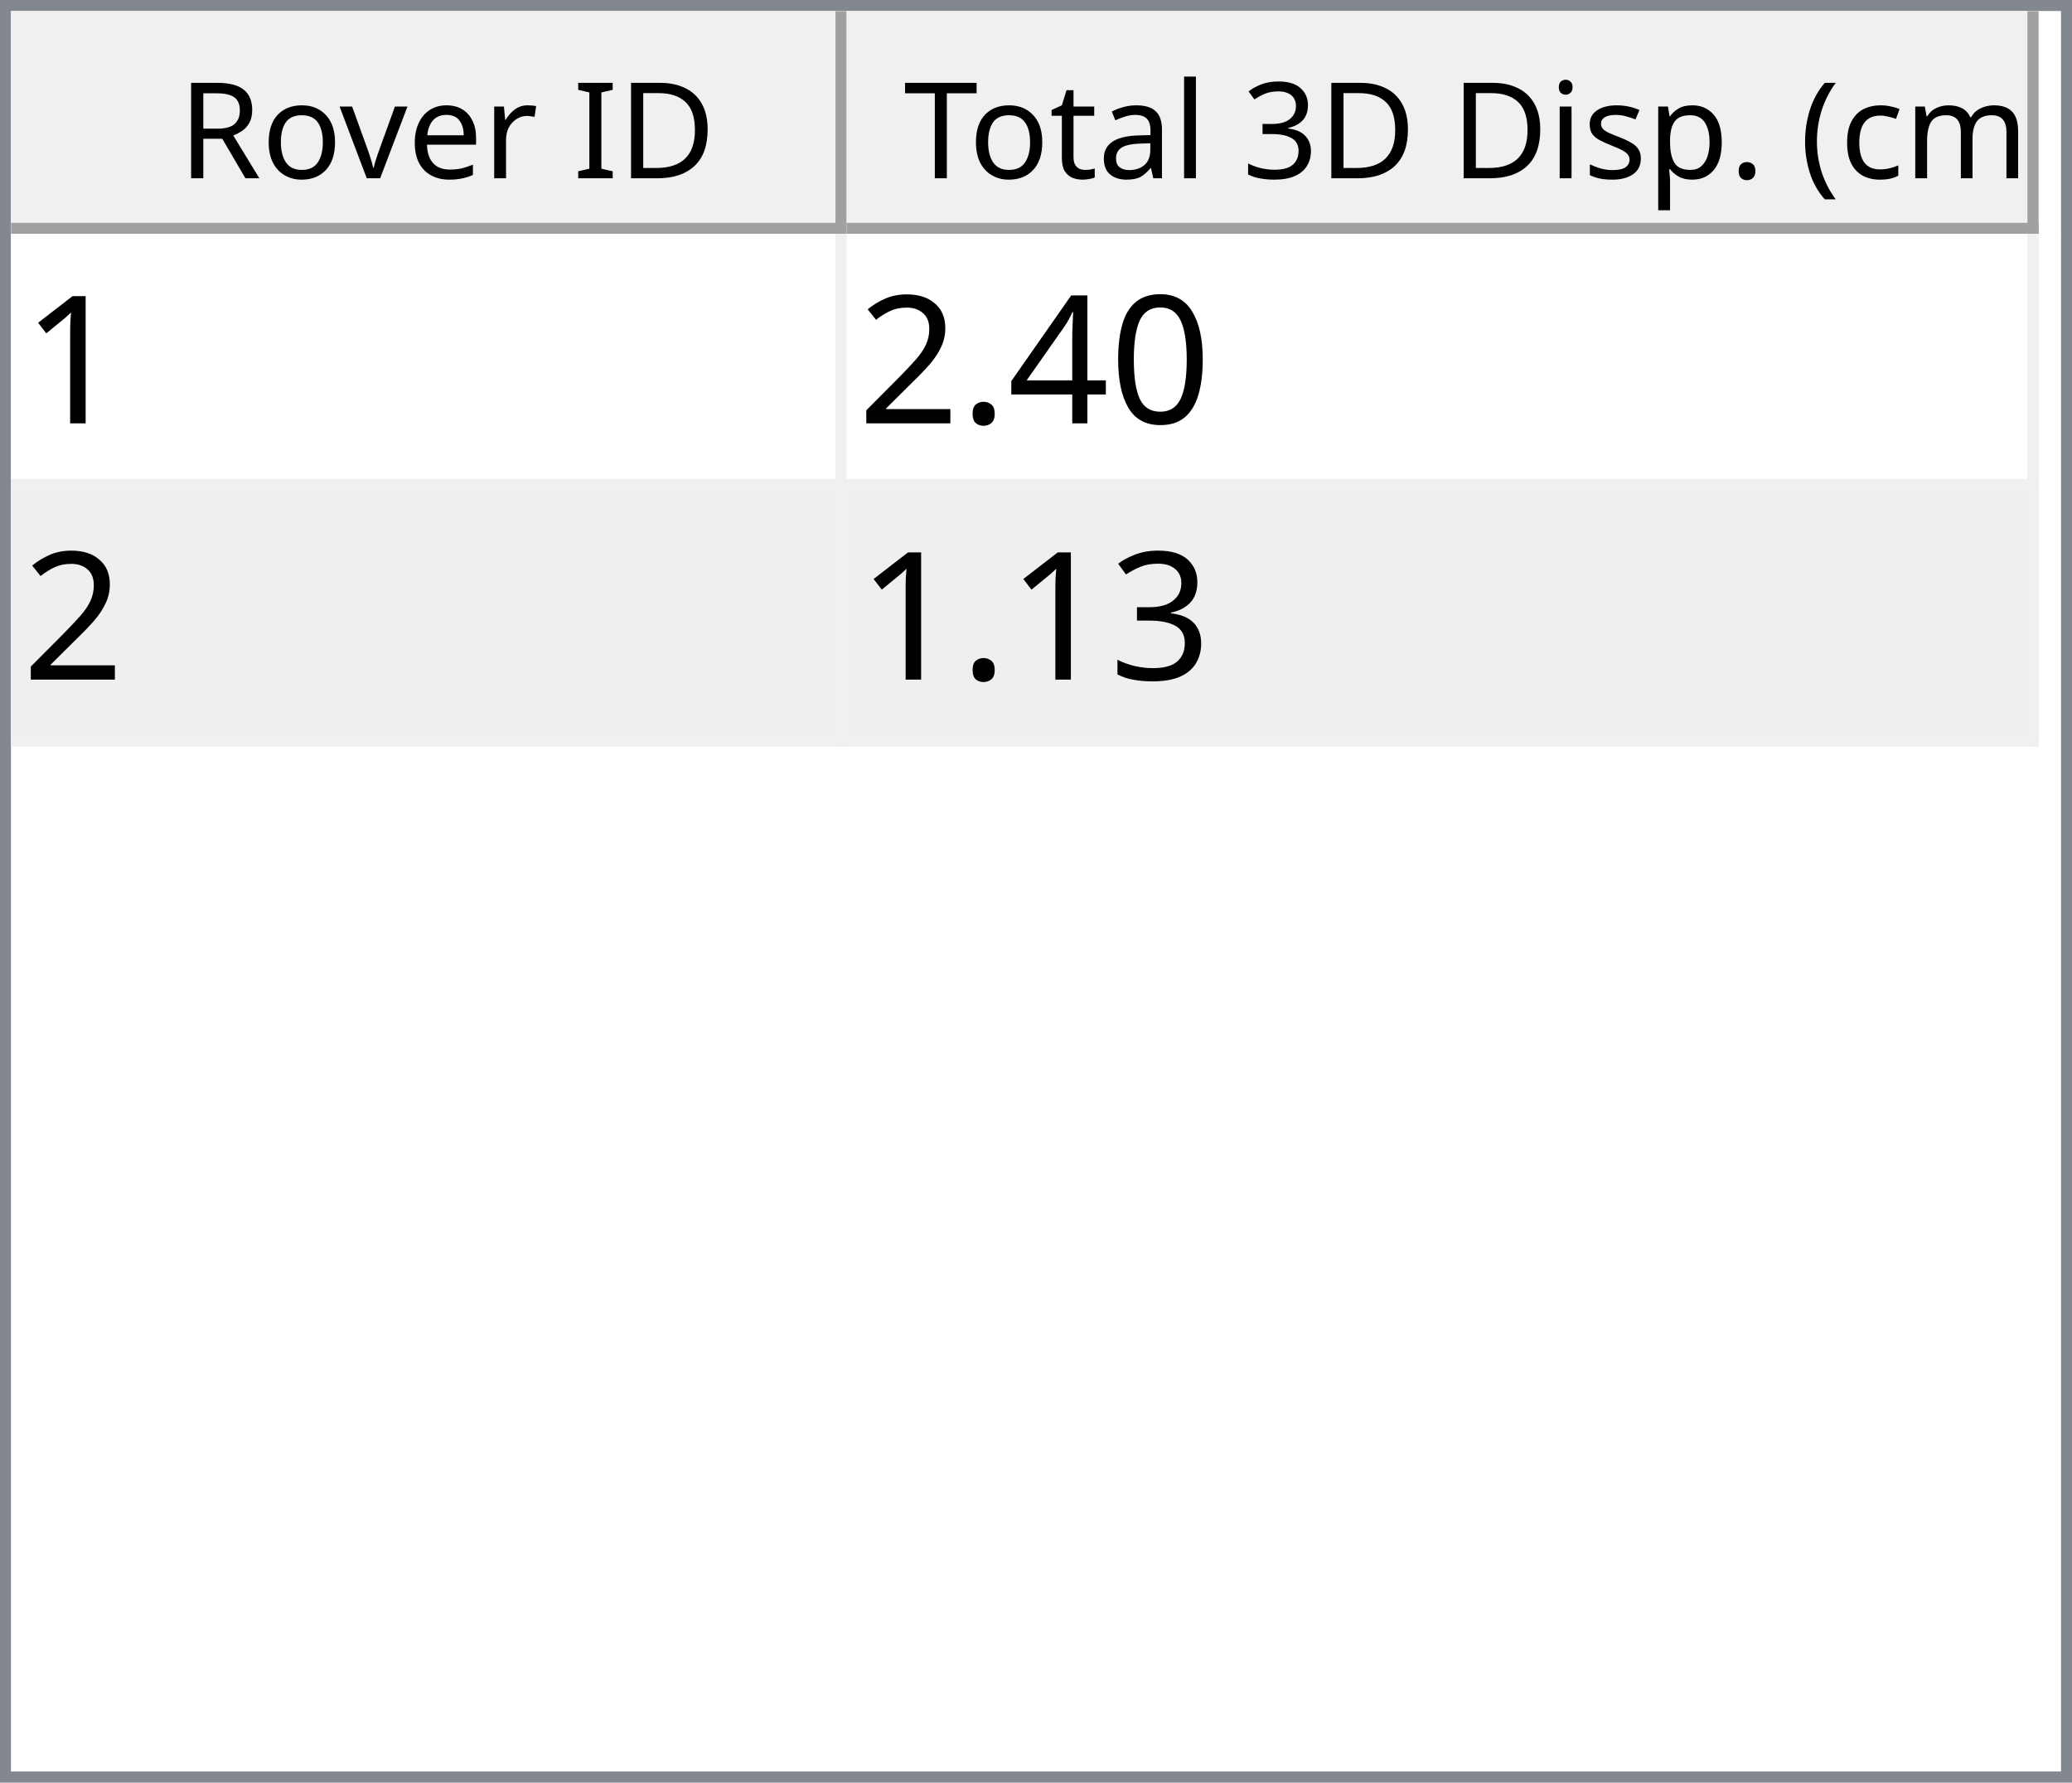
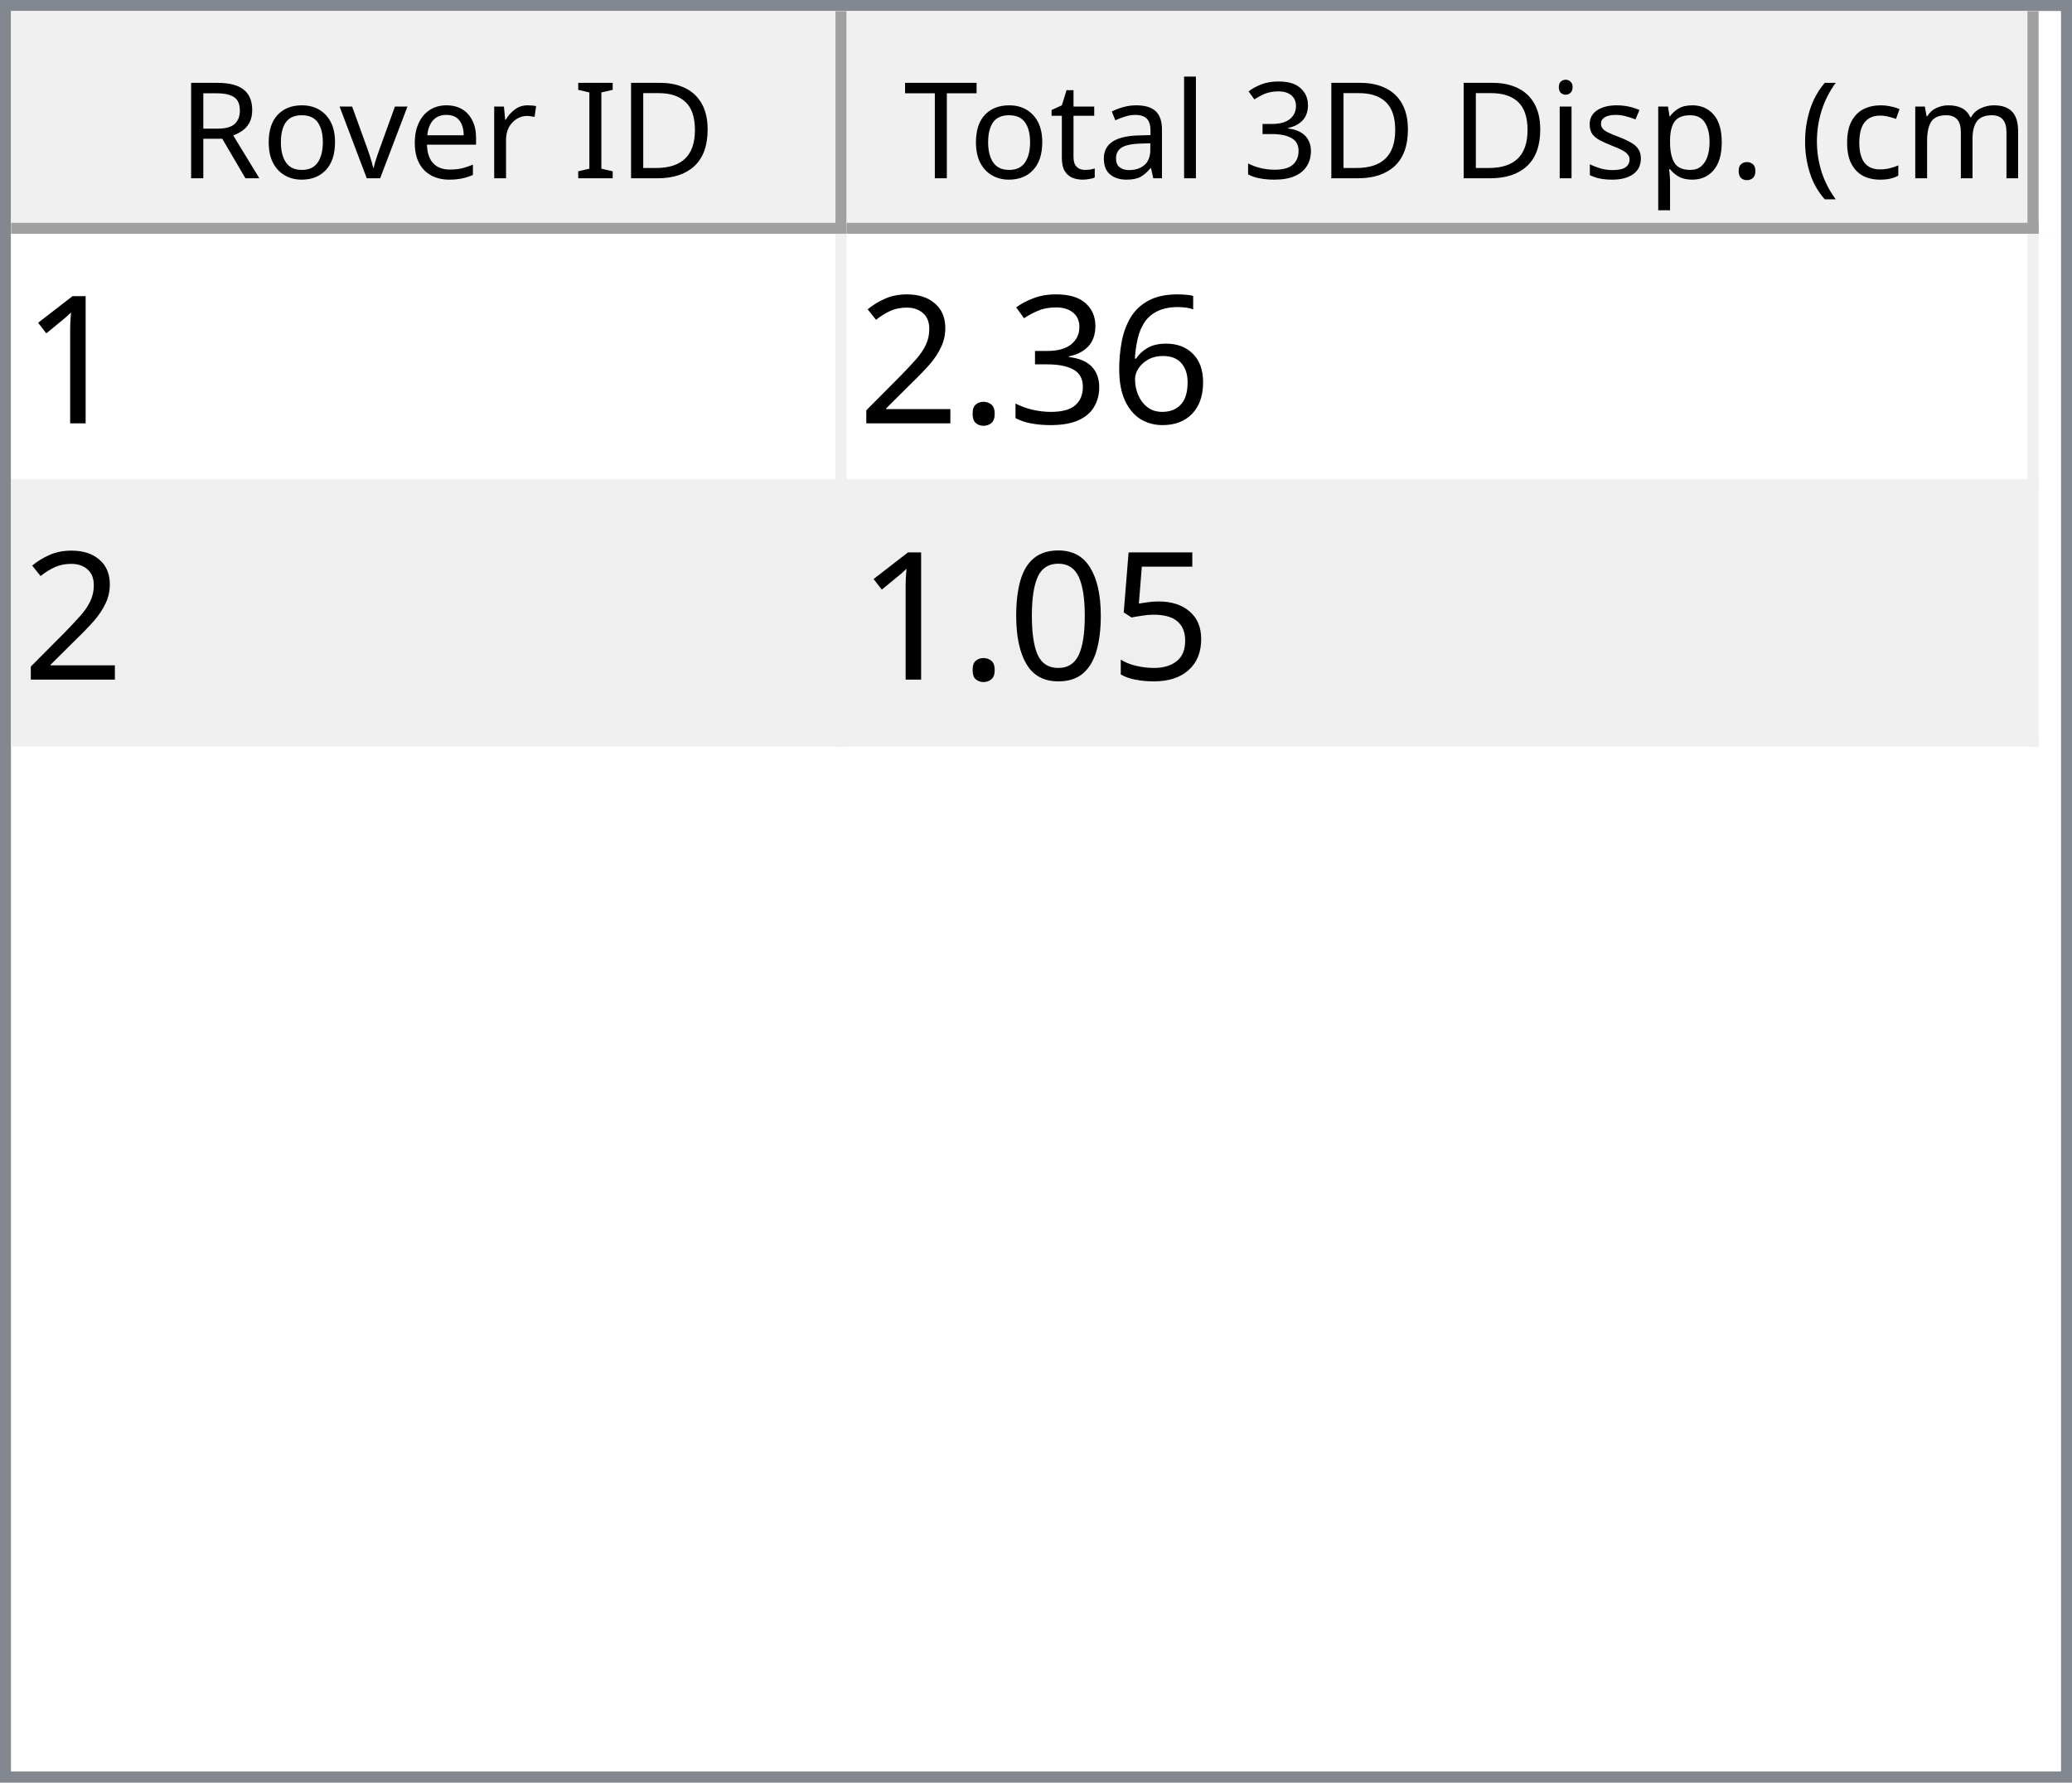
<svg xmlns="http://www.w3.org/2000/svg" style="fill-opacity:1; color-rendering:auto; color-interpolation:auto; text-rendering:auto; stroke:black; stroke-linecap:square; stroke-miterlimit:10; shape-rendering:auto; stroke-opacity:1; fill:black; stroke-dasharray:none; font-weight:normal; stroke-width:1; font-family:'Dialog'; font-style:normal; stroke-linejoin:miter; font-size:12px; stroke-dashoffset:0; image-rendering:auto;" width="186" height="160">
  <defs id="genericDefs" />
  <g>
    <defs id="defs1">
      <clipPath clipPathUnits="userSpaceOnUse" id="clipPath1">
        <path d="M0 0 L186 0 L186 160 L0 160 L0 0 Z" />
      </clipPath>
      <clipPath clipPathUnits="userSpaceOnUse" id="clipPath2">
        <path d="M0 0 L0 160 L186 160 L186 0 Z" />
      </clipPath>
      <clipPath clipPathUnits="userSpaceOnUse" id="clipPath3">
        <path d="M0 0 L0 20 L184 20 L184 0 Z" />
      </clipPath>
      <clipPath clipPathUnits="userSpaceOnUse" id="clipPath4">
        <path d="M0 0 L0 20 L75 20 L75 0 Z" />
      </clipPath>
      <clipPath clipPathUnits="userSpaceOnUse" id="clipPath5">
        <path d="M1 1 L1 19 L74 19 L74 1 Z" />
      </clipPath>
      <clipPath clipPathUnits="userSpaceOnUse" id="clipPath6">
        <path d="M0 0 L0 18 L73 18 L73 0 Z" />
      </clipPath>
      <clipPath clipPathUnits="userSpaceOnUse" id="clipPath7">
        <path d="M-0.5 -0.5 L-0.5 19.5 L74.5 19.5 L74.5 -0.5 Z" />
      </clipPath>
      <clipPath clipPathUnits="userSpaceOnUse" id="clipPath8">
        <path d="M0 0 L0 20 L107 20 L107 0 Z" />
      </clipPath>
      <clipPath clipPathUnits="userSpaceOnUse" id="clipPath9">
        <path d="M1 1 L1 19 L106 19 L106 1 Z" />
      </clipPath>
      <clipPath clipPathUnits="userSpaceOnUse" id="clipPath10">
        <path d="M0 0 L0 18 L105 18 L105 0 Z" />
      </clipPath>
      <clipPath clipPathUnits="userSpaceOnUse" id="clipPath11">
        <path d="M-0.5 -0.5 L-0.5 19.5 L106.5 19.5 L106.5 -0.5 Z" />
      </clipPath>
      <clipPath clipPathUnits="userSpaceOnUse" id="clipPath12">
        <path d="M0 0 L0 138 L184 138 L184 0 Z" />
      </clipPath>
      <clipPath clipPathUnits="userSpaceOnUse" id="clipPath13">
        <path d="M0 0 L0 46 L182 46 L182 0 Z" />
      </clipPath>
      <clipPath clipPathUnits="userSpaceOnUse" id="clipPath14">
        <path d="M-0.5 -0.5 L-0.5 45.5 L181.5 45.5 L181.5 -0.5 Z" />
      </clipPath>
      <clipPath clipPathUnits="userSpaceOnUse" id="clipPath15">
        <path d="M0 0 L0 22 L74 22 L74 0 Z" />
      </clipPath>
      <clipPath clipPathUnits="userSpaceOnUse" id="clipPath16">
        <path d="M0 0 L0 22 L106 22 L106 0 Z" />
      </clipPath>
      <font horiz-adv-x="64.551" id="font1">
        <font-face ascent="107.91" descent="25.098" units-per-em="100" style="font-style:normal; font-family:Segoe UI; font-weight:normal;" />
        <missing-glyph horiz-adv-x="64.551" d="M8.109 0 L8.109 68.266 L56.453 68.266 L56.453 0 L8.109 0 ZM15.328 7.234 L49.219 7.234 L49.219 61.031 L15.328 61.031 L15.328 7.234 Z" />
        <glyph unicode="D" horiz-adv-x="70.117" d="M9.188 0 L9.188 70.016 L28.516 70.016 Q65.531 70.016 65.531 35.891 Q65.531 19.672 55.25 9.836 Q44.969 0 27.734 0 L9.188 0 ZM17.391 62.594 L17.391 7.422 L27.828 7.422 Q41.609 7.422 49.273 14.797 Q56.938 22.172 56.938 35.688 Q56.938 62.594 28.328 62.594 L17.391 62.594 Z" />
        <glyph unicode="I" horiz-adv-x="26.611" d="M17.391 0 L9.188 0 L9.188 70.016 L17.391 70.016 L17.391 0 Z" />
        <glyph unicode=" " horiz-adv-x="27.393" d="" />
        <glyph unicode="r" horiz-adv-x="34.766" d="M34.188 41.891 Q32.078 43.5 28.125 43.5 Q23 43.5 19.555 38.672 Q16.109 33.844 16.109 25.484 L16.109 0 L8.109 0 L8.109 50 L16.109 50 L16.109 39.703 L16.312 39.703 Q18.016 44.969 21.531 47.922 Q25.047 50.875 29.391 50.875 Q32.516 50.875 34.188 50.203 L34.188 41.891 Z" />
        <glyph unicode="e" horiz-adv-x="52.295" d="M48.297 23 L12.984 23 Q13.188 14.656 17.484 10.109 Q21.781 5.562 29.297 5.562 Q37.75 5.562 44.828 11.141 L44.828 3.609 Q38.234 -1.172 27.391 -1.172 Q16.797 -1.172 10.742 5.641 Q4.688 12.453 4.688 24.812 Q4.688 36.469 11.305 43.82 Q17.922 51.172 27.734 51.172 Q37.547 51.172 42.922 44.828 Q48.297 38.484 48.297 27.203 L48.297 23 ZM40.094 29.781 Q40.047 36.719 36.75 40.578 Q33.453 44.438 27.594 44.438 Q21.922 44.438 17.969 40.383 Q14.016 36.328 13.094 29.781 L40.094 29.781 Z" />
        <glyph unicode="v" horiz-adv-x="47.9" d="M47.406 50 L27.484 0 L19.625 0 L0.688 50 L9.469 50 L22.172 13.672 Q23.578 9.672 23.922 6.688 L24.125 6.688 Q24.609 10.453 25.688 13.484 L38.969 50 L47.406 50 Z" />
        <glyph unicode="o" horiz-adv-x="58.594" d="M29 -1.172 Q17.922 -1.172 11.305 5.836 Q4.688 12.844 4.688 24.422 Q4.688 37.016 11.57 44.094 Q18.453 51.172 30.172 51.172 Q41.359 51.172 47.633 44.289 Q53.906 37.406 53.906 25.203 Q53.906 13.234 47.141 6.031 Q40.375 -1.172 29 -1.172 ZM29.594 44.438 Q21.875 44.438 17.383 39.188 Q12.891 33.938 12.891 24.703 Q12.891 15.828 17.43 10.695 Q21.969 5.562 29.594 5.562 Q37.359 5.562 41.531 10.594 Q45.703 15.625 45.703 24.906 Q45.703 34.281 41.531 39.359 Q37.359 44.438 29.594 44.438 Z" />
        <glyph unicode="R" horiz-adv-x="59.814" d="M59.375 0 L49.609 0 L37.891 19.625 Q36.281 22.359 34.766 24.289 Q33.25 26.219 31.664 27.438 Q30.078 28.656 28.25 29.219 Q26.422 29.781 24.125 29.781 L17.391 29.781 L17.391 0 L9.188 0 L9.188 70.016 L30.078 70.016 Q34.672 70.016 38.555 68.867 Q42.438 67.719 45.289 65.375 Q48.141 63.031 49.758 59.547 Q51.375 56.062 51.375 51.375 Q51.375 47.703 50.273 44.656 Q49.172 41.609 47.148 39.211 Q45.125 36.812 42.266 35.133 Q39.406 33.453 35.844 32.516 L35.844 32.328 Q37.594 31.547 38.891 30.547 Q40.188 29.547 41.359 28.18 Q42.531 26.812 43.68 25.078 Q44.828 23.344 46.234 21.047 L59.375 0 ZM17.391 62.594 L17.391 37.203 L28.516 37.203 Q31.594 37.203 34.203 38.133 Q36.812 39.062 38.719 40.797 Q40.625 42.531 41.703 45.047 Q42.781 47.562 42.781 50.688 Q42.781 56.297 39.141 59.445 Q35.5 62.594 28.609 62.594 L17.391 62.594 Z" />
        <glyph unicode=")" horiz-adv-x="30.176" d="M8.297 -15.922 L1.172 -15.922 Q16.406 2.344 16.406 26.812 Q16.406 51.469 1.078 70.016 L8.297 70.016 Q23.531 52.156 23.531 26.703 Q23.531 1.375 8.297 -15.922 Z" />
        <glyph unicode="m" horiz-adv-x="86.133" d="M79.109 0 L71.094 0 L71.094 28.719 Q71.094 37.016 68.531 40.727 Q65.969 44.438 59.906 44.438 Q54.781 44.438 51.195 39.75 Q47.609 35.062 47.609 28.516 L47.609 0 L39.594 0 L39.594 29.688 Q39.594 44.438 28.219 44.438 Q22.953 44.438 19.531 40.016 Q16.109 35.594 16.109 28.516 L16.109 0 L8.109 0 L8.109 50 L16.109 50 L16.109 42.094 L16.312 42.094 Q21.625 51.172 31.844 51.172 Q36.969 51.172 40.773 48.312 Q44.578 45.453 46 40.828 Q51.562 51.172 62.594 51.172 Q79.109 51.172 79.109 30.812 L79.109 0 Z" />
        <glyph unicode="c" horiz-adv-x="46.191" d="M42.188 2.297 Q36.422 -1.172 28.516 -1.172 Q17.828 -1.172 11.258 5.789 Q4.688 12.75 4.688 23.828 Q4.688 36.188 11.766 43.68 Q18.844 51.172 30.672 51.172 Q37.25 51.172 42.281 48.734 L42.281 40.531 Q36.719 44.438 30.375 44.438 Q22.703 44.438 17.797 38.945 Q12.891 33.453 12.891 24.516 Q12.891 15.719 17.508 10.641 Q22.125 5.562 29.891 5.562 Q36.422 5.562 42.188 9.906 L42.188 2.297 Z" />
        <glyph unicode="(" horiz-adv-x="30.176" d="M29.109 -15.922 L21.969 -15.922 Q6.844 1.375 6.844 26.703 Q6.844 52.156 21.969 70.016 L29.203 70.016 Q13.875 51.469 13.875 26.812 Q13.875 2.344 29.109 -15.922 Z" />
        <glyph unicode="." horiz-adv-x="21.68" d="M10.891 -1.078 Q8.641 -1.078 7.055 0.539 Q5.469 2.156 5.469 4.391 Q5.469 6.641 7.055 8.273 Q8.641 9.906 10.891 9.906 Q13.188 9.906 14.797 8.273 Q16.406 6.641 16.406 4.391 Q16.406 2.156 14.797 0.539 Q13.188 -1.078 10.891 -1.078 Z" />
        <glyph unicode="p" horiz-adv-x="58.789" d="M16.312 7.234 L16.109 7.234 L16.109 -23 L8.109 -23 L8.109 50 L16.109 50 L16.109 41.219 L16.312 41.219 Q22.219 51.172 33.594 51.172 Q43.266 51.172 48.688 44.461 Q54.109 37.75 54.109 26.469 Q54.109 13.922 48 6.375 Q41.891 -1.172 31.297 -1.172 Q21.578 -1.172 16.312 7.234 ZM16.109 27.391 L16.109 20.406 Q16.109 14.203 20.141 9.883 Q24.172 5.562 30.375 5.562 Q37.641 5.562 41.773 11.133 Q45.906 16.703 45.906 26.609 Q45.906 34.969 42.047 39.703 Q38.188 44.438 31.594 44.438 Q24.609 44.438 20.359 39.578 Q16.109 34.719 16.109 27.391 Z" />
        <glyph unicode="s" horiz-adv-x="42.432" d="M5.078 1.812 L5.078 10.406 Q11.625 5.562 19.484 5.562 Q30.031 5.562 30.031 12.594 Q30.031 14.594 29.125 15.992 Q28.219 17.391 26.68 18.461 Q25.141 19.531 23.07 20.383 Q21 21.234 18.609 22.172 Q15.281 23.484 12.766 24.828 Q10.25 26.172 8.57 27.859 Q6.891 29.547 6.031 31.695 Q5.172 33.844 5.172 36.719 Q5.172 40.234 6.789 42.945 Q8.406 45.656 11.086 47.484 Q13.766 49.312 17.211 50.242 Q20.656 51.172 24.312 51.172 Q30.812 51.172 35.938 48.922 L35.938 40.828 Q30.422 44.438 23.25 44.438 Q21 44.438 19.195 43.922 Q17.391 43.406 16.094 42.477 Q14.797 41.547 14.086 40.258 Q13.375 38.969 13.375 37.406 Q13.375 35.453 14.086 34.133 Q14.797 32.812 16.164 31.789 Q17.531 30.766 19.484 29.938 Q21.438 29.109 23.922 28.125 Q27.25 26.859 29.883 25.516 Q32.516 24.172 34.375 22.484 Q36.234 20.797 37.234 18.602 Q38.234 16.406 38.234 13.375 Q38.234 9.672 36.602 6.938 Q34.969 4.203 32.234 2.398 Q29.5 0.594 25.93 -0.289 Q22.359 -1.172 18.453 -1.172 Q10.75 -1.172 5.078 1.812 Z" />
        <glyph unicode="i" horiz-adv-x="24.219" d="M12.203 62.703 Q10.062 62.703 8.547 64.164 Q7.031 65.625 7.031 67.875 Q7.031 70.125 8.547 71.609 Q10.062 73.094 12.203 73.094 Q14.406 73.094 15.945 71.609 Q17.484 70.125 17.484 67.875 Q17.484 65.719 15.945 64.211 Q14.406 62.703 12.203 62.703 ZM16.109 0 L8.109 0 L8.109 50 L16.109 50 L16.109 0 Z" />
        <glyph unicode="3" horiz-adv-x="53.906" d="M46.531 19.828 Q46.531 15.094 44.75 11.211 Q42.969 7.328 39.719 4.57 Q36.469 1.812 31.93 0.297 Q27.391 -1.219 21.922 -1.219 Q11.922 -1.219 6 2.594 L6 11.188 Q13.094 5.609 22.219 5.609 Q25.875 5.609 28.828 6.539 Q31.781 7.469 33.906 9.227 Q36.031 10.984 37.18 13.477 Q38.328 15.969 38.328 19.094 Q38.328 32.812 18.797 32.812 L12.984 32.812 L12.984 39.594 L18.5 39.594 Q35.797 39.594 35.797 52.484 Q35.797 64.406 22.609 64.406 Q15.188 64.406 8.688 59.422 L8.688 67.188 Q15.375 71.188 24.609 71.188 Q29 71.188 32.57 69.969 Q36.141 68.75 38.68 66.555 Q41.219 64.359 42.609 61.281 Q44 58.203 44 54.5 Q44 40.672 30.031 36.719 L30.031 36.531 Q33.594 36.141 36.625 34.797 Q39.656 33.453 41.852 31.305 Q44.047 29.156 45.289 26.25 Q46.531 23.344 46.531 19.828 Z" />
        <glyph unicode="l" horiz-adv-x="24.219" d="M16.109 0 L8.109 0 L8.109 74.031 L16.109 74.031 L16.109 0 Z" />
        <glyph unicode="a" horiz-adv-x="50.879" d="M43.891 0 L35.891 0 L35.891 7.812 L35.688 7.812 Q30.469 -1.172 20.312 -1.172 Q12.844 -1.172 8.617 2.781 Q4.391 6.734 4.391 13.281 Q4.391 27.297 20.906 29.594 L35.891 31.688 Q35.891 44.438 25.594 44.438 Q16.547 44.438 9.281 38.281 L9.281 46.484 Q16.656 51.172 26.266 51.172 Q43.891 51.172 43.891 32.516 L43.891 0 ZM35.891 25.297 L23.828 23.641 Q18.266 22.859 15.43 20.875 Q12.594 18.891 12.594 13.875 Q12.594 10.203 15.211 7.883 Q17.828 5.562 22.172 5.562 Q28.125 5.562 32.008 9.742 Q35.891 13.922 35.891 20.312 L35.891 25.297 Z" />
        <glyph unicode="t" horiz-adv-x="33.887" d="M31.297 0.484 Q28.469 -1.078 23.828 -1.078 Q10.688 -1.078 10.688 13.578 L10.688 43.172 L2.094 43.172 L2.094 50 L10.688 50 L10.688 62.203 L18.703 64.797 L18.703 50 L31.297 50 L31.297 43.172 L18.703 43.172 L18.703 14.984 Q18.703 9.969 20.414 7.82 Q22.125 5.672 26.078 5.672 Q29.109 5.672 31.297 7.328 L31.297 0.484 Z" />
        <glyph unicode="T" horiz-adv-x="52.393" d="M50.594 62.594 L30.375 62.594 L30.375 0 L22.172 0 L22.172 62.594 L2 62.594 L2 70.016 L50.594 70.016 L50.594 62.594 Z" />
      </font>
      <font horiz-adv-x="75.0" id="font2">
        <font-face ascent="100.537" descent="21.973" units-per-em="100" style="font-style:normal; font-family:sans-serif; font-weight:normal;" />
        <missing-glyph horiz-adv-x="75.0" d="M12.5 0 L12.5 62.5 L62.5 62.5 L62.5 0 L12.5 0 ZM14.062 1.562 L60.938 1.562 L60.938 60.938 L14.062 60.938 L14.062 1.562 Z" />
        <glyph unicode="1" horiz-adv-x="55.615" d="M37.25 0 L28.469 0 L28.469 56 Q25.297 52.984 20.141 49.953 Q14.984 46.922 10.891 45.406 L10.891 53.906 Q18.266 57.375 23.781 62.305 Q29.297 67.234 31.594 71.875 L37.25 71.875 L37.25 0 Z" />
-         <glyph unicode="0" horiz-adv-x="55.615" d="M4.156 35.297 Q4.156 48 6.766 55.742 Q9.375 63.484 14.523 67.68 Q19.672 71.875 27.484 71.875 Q33.25 71.875 37.594 69.555 Q41.938 67.234 44.773 62.867 Q47.609 58.5 49.219 52.227 Q50.828 45.953 50.828 35.297 Q50.828 22.703 48.242 14.969 Q45.656 7.234 40.508 3.008 Q35.359 -1.219 27.484 -1.219 Q17.141 -1.219 11.234 6.203 Q4.156 15.141 4.156 35.297 ZM13.188 35.297 Q13.188 17.672 17.312 11.836 Q21.438 6 27.484 6 Q33.547 6 37.672 11.859 Q41.797 17.719 41.797 35.297 Q41.797 52.984 37.672 58.789 Q33.547 64.594 27.391 64.594 Q21.344 64.594 17.719 59.469 Q13.188 52.938 13.188 35.297 Z" />
-         <glyph unicode="4" horiz-adv-x="55.615" d="M32.328 0 L32.328 17.141 L1.266 17.141 L1.266 25.203 L33.938 71.578 L41.109 71.578 L41.109 25.203 L50.781 25.203 L50.781 17.141 L41.109 17.141 L41.109 0 L32.328 0 ZM32.328 25.203 L32.328 57.469 L9.906 25.203 L32.328 25.203 Z" />
+         <glyph unicode="6" horiz-adv-x="55.615" d="M49.75 54.047 L41.016 53.375 Q39.844 58.547 37.703 60.891 Q34.125 64.656 28.906 64.656 Q24.703 64.656 21.531 62.312 Q17.391 59.281 14.992 53.469 Q12.594 47.656 12.5 36.922 Q15.672 41.75 20.266 44.094 Q24.859 46.438 29.891 46.438 Q38.672 46.438 44.852 39.969 Q51.031 33.5 51.031 23.25 Q51.031 16.5 48.125 10.719 Q45.219 4.938 40.141 1.859 Q35.062 -1.219 28.609 -1.219 Q17.625 -1.219 10.695 6.859 Q3.766 14.938 3.766 33.5 Q3.766 54.25 11.422 63.672 Q18.109 71.875 29.438 71.875 Q37.891 71.875 43.289 67.141 Q48.688 62.406 49.75 54.047 ZM13.875 23.188 Q13.875 18.656 15.797 14.508 Q17.719 10.359 21.188 8.18 Q24.656 6 28.469 6 Q34.031 6 38.039 10.492 Q42.047 14.984 42.047 22.703 Q42.047 30.125 38.086 34.398 Q34.125 38.672 28.125 38.672 Q22.172 38.672 18.023 34.398 Q13.875 30.125 13.875 23.188 Z" />
+         <glyph unicode="3" horiz-adv-x="55.615" d="M4.203 18.891 L12.984 20.062 Q14.5 12.594 18.141 9.297 Q21.781 6 27 6 Q33.203 6 37.477 10.297 Q41.75 14.594 41.75 20.953 Q41.75 27 37.797 30.93 Q33.844 34.859 27.734 34.859 Q25.25 34.859 21.531 33.891 L22.516 41.609 Q23.391 41.5 23.922 41.5 Q29.547 41.5 34.039 44.43 Q38.531 47.359 38.531 53.469 Q38.531 58.297 35.258 61.477 Q31.984 64.656 26.812 64.656 Q21.688 64.656 18.266 61.43 Q14.844 58.203 13.875 51.766 L5.078 53.328 Q6.688 62.156 12.398 67.016 Q18.109 71.875 26.609 71.875 Q32.469 71.875 37.398 69.359 Q42.328 66.844 44.945 62.5 Q47.562 58.156 47.562 53.266 Q47.562 48.641 45.07 44.828 Q42.578 41.016 37.703 38.766 Q44.047 37.312 47.562 32.695 Q51.078 28.078 51.078 21.141 Q51.078 11.766 44.242 5.25 Q37.406 -1.266 26.953 -1.266 Q17.531 -1.266 11.305 4.352 Q5.078 9.969 4.203 18.891 Z" />
        <glyph unicode="." horiz-adv-x="27.783" d="M9.078 0 L9.078 10.016 L19.094 10.016 L19.094 0 L9.078 0 Z" />
        <glyph unicode="2" horiz-adv-x="55.615" d="M50.344 8.453 L50.344 0 L3.031 0 Q2.938 3.172 4.047 6.109 Q5.859 10.938 9.836 15.625 Q13.812 20.312 21.344 26.469 Q33.016 36.031 37.117 41.625 Q41.219 47.219 41.219 52.203 Q41.219 57.422 37.477 61.008 Q33.734 64.594 27.734 64.594 Q21.391 64.594 17.578 60.789 Q13.766 56.984 13.719 50.25 L4.688 51.172 Q5.609 61.281 11.664 66.578 Q17.719 71.875 27.938 71.875 Q38.234 71.875 44.242 66.164 Q50.25 60.453 50.25 52 Q50.25 47.703 48.492 43.555 Q46.734 39.406 42.656 34.812 Q38.578 30.219 29.109 22.219 Q21.188 15.578 18.945 13.211 Q16.703 10.844 15.234 8.453 L50.344 8.453 Z" />
-         <glyph unicode="3" horiz-adv-x="55.615" d="M4.203 18.891 L12.984 20.062 Q14.5 12.594 18.141 9.297 Q21.781 6 27 6 Q33.203 6 37.477 10.297 Q41.75 14.594 41.75 20.953 Q41.75 27 37.797 30.93 Q33.844 34.859 27.734 34.859 Q25.25 34.859 21.531 33.891 L22.516 41.609 Q23.391 41.5 23.922 41.5 Q29.547 41.5 34.039 44.43 Q38.531 47.359 38.531 53.469 Q38.531 58.297 35.258 61.477 Q31.984 64.656 26.812 64.656 Q21.688 64.656 18.266 61.43 Q14.844 58.203 13.875 51.766 L5.078 53.328 Q6.688 62.156 12.398 67.016 Q18.109 71.875 26.609 71.875 Q32.469 71.875 37.398 69.359 Q42.328 66.844 44.945 62.5 Q47.562 58.156 47.562 53.266 Q47.562 48.641 45.07 44.828 Q42.578 41.016 37.703 38.766 Q44.047 37.312 47.562 32.695 Q51.078 28.078 51.078 21.141 Q51.078 11.766 44.242 5.25 Q37.406 -1.266 26.953 -1.266 Q17.531 -1.266 11.305 4.352 Q5.078 9.969 4.203 18.891 Z" />
+         <glyph unicode="5" horiz-adv-x="55.615" d="M4.156 18.75 L13.375 19.531 Q14.406 12.797 18.141 9.398 Q21.875 6 27.156 6 Q33.5 6 37.891 10.789 Q42.281 15.578 42.281 23.484 Q42.281 31 38.062 35.352 Q33.844 39.703 27 39.703 Q22.75 39.703 19.336 37.773 Q15.922 35.844 13.969 32.766 L5.719 33.844 L12.641 70.609 L48.25 70.609 L48.25 62.203 L19.672 62.203 L15.828 42.969 Q22.266 47.469 29.344 47.469 Q38.719 47.469 45.164 40.969 Q51.609 34.469 51.609 24.266 Q51.609 14.547 45.953 7.469 Q39.062 -1.219 27.156 -1.219 Q17.391 -1.219 11.211 4.25 Q5.031 9.719 4.156 18.75 Z" />
+         <glyph unicode="0" horiz-adv-x="55.615" d="M4.156 35.297 Q4.156 48 6.766 55.742 Q9.375 63.484 14.523 67.68 Q19.672 71.875 27.484 71.875 Q33.25 71.875 37.594 69.555 Q41.938 67.234 44.773 62.867 Q47.609 58.5 49.219 52.227 Q50.828 45.953 50.828 35.297 Q50.828 22.703 48.242 14.969 Q45.656 7.234 40.508 3.008 Q35.359 -1.219 27.484 -1.219 Q17.141 -1.219 11.234 6.203 Q4.156 15.141 4.156 35.297 ZM13.188 35.297 Q13.188 17.672 17.312 11.836 Q21.438 6 27.484 6 Q33.547 6 37.672 11.859 Q41.797 17.719 41.797 35.297 Q41.797 52.984 37.672 58.789 Q33.547 64.594 27.391 64.594 Q21.344 64.594 17.719 59.469 Q13.188 52.938 13.188 35.297 Z" />
      </font>
    </defs>
    <g style="fill:white; stroke:white;">
      <rect x="0" y="0" width="186" style="clip-path:url(#clipPath1); stroke:none;" height="160" />
    </g>
    <g style="fill:white; text-rendering:optimizeSpeed; color-rendering:optimizeSpeed; image-rendering:optimizeSpeed; shape-rendering:crispEdges; stroke:white; color-interpolation:sRGB;">
      <rect x="0" width="186" height="160" y="0" style="stroke:none;" />
      <path style="stroke:none;" d="M0 160 L186 160 L186 0 L0 0 Z" />
    </g>
    <g style="fill:rgb(240,240,240); font-family:'Segoe UI'; stroke:rgb(240,240,240);">
      <rect x="0" y="0" width="186" style="clip-path:url(#clipPath2); stroke:none;" height="160" />
    </g>
    <g style="fill:rgb(130,135,144); font-family:'Segoe UI'; stroke:rgb(130,135,144);">
      <path d="M0 0 L186 0 L186 160 L0 160 L0 0 ZM1 1 L185 1 L185 159 L1 159 L1 1 Z" style="fill-rule:evenodd; clip-path:url(#clipPath2); stroke:none;" />
    </g>
    <g style="fill:white; font-family:'Segoe UI'; stroke:white;" transform="translate(1,1)">
      <rect x="0" y="0" width="184" style="clip-path:url(#clipPath3); stroke:none;" height="20" />
    </g>
    <g style="fill:rgb(240,240,240); font-family:'Segoe UI'; stroke:rgb(240,240,240);" transform="translate(1,1)">
      <rect x="0" y="0" width="75" style="clip-path:url(#clipPath4); stroke:none;" height="20" />
    </g>
    <g style="font-family:'Segoe UI';" transform="translate(2,2)">
      <text x="14" xml:space="preserve" y="14" style="clip-path:url(#clipPath6); stroke:none;">Rover ID</text>
    </g>
    <g style="fill:rgb(160,160,160); font-family:'Segoe UI'; stroke:rgb(160,160,160); stroke-linejoin:bevel;" transform="translate(1.5,1.5)">
      <line x1="74" x2="74" y1="0" style="fill:none; clip-path:url(#clipPath7);" y2="19" />
    </g>
    <g style="fill:rgb(160,160,160); font-family:'Segoe UI'; stroke:rgb(160,160,160); stroke-linejoin:bevel;" transform="matrix(1,0,0,1,1,1) translate(0.5,0.5)">
      <line x1="0" x2="74" y1="19" style="fill:none; clip-path:url(#clipPath7);" y2="19" />
    </g>
    <g style="fill:rgb(240,240,240); font-family:'Segoe UI'; stroke:rgb(240,240,240);" transform="translate(76,1)">
      <rect x="0" y="0" width="107" style="clip-path:url(#clipPath8); stroke:none;" height="20" />
    </g>
    <g style="font-family:'Segoe UI';" transform="translate(77,2)">
      <text x="1" xml:space="preserve" y="14" style="clip-path:url(#clipPath10); stroke:none;"> Total 3D Disp. (cm)</text>
    </g>
    <g style="fill:rgb(160,160,160); font-family:'Segoe UI'; stroke:rgb(160,160,160); stroke-linejoin:bevel;" transform="translate(76.5,1.5)">
      <line x1="106" x2="106" y1="0" style="fill:none; clip-path:url(#clipPath11);" y2="19" />
    </g>
    <g style="fill:rgb(160,160,160); font-family:'Segoe UI'; stroke:rgb(160,160,160); stroke-linejoin:bevel;" transform="matrix(1,0,0,1,76,1) translate(0.5,0.5)">
      <line x1="0" x2="106" y1="19" style="fill:none; clip-path:url(#clipPath11);" y2="19" />
    </g>
    <g style="fill:white; font-family:'Segoe UI'; stroke:white;" transform="translate(1,21)">
      <rect x="0" y="0" width="184" style="clip-path:url(#clipPath12); stroke:none;" height="138" />
    </g>
    <g style="fill:rgb(240,240,240); font-size:16px; font-family:sans-serif; stroke:rgb(240,240,240);" transform="translate(1,21)">
      <rect x="0" y="0" width="182" style="clip-path:url(#clipPath13); stroke:none;" height="46" />
      <line transform="translate(0.5,0.5)" x1="0" x2="181" y1="22" style="clip-path:url(#clipPath14); fill:none; stroke-linejoin:bevel;" y2="22" />
    </g>
    <g transform="matrix(1,0,0,1,1,21) translate(0.5,0.5)" style="fill:rgb(240,240,240); font-size:16px; font-family:sans-serif; stroke:rgb(240,240,240); stroke-linejoin:bevel;">
      <line x1="0" x2="181" y1="45" style="fill:none; clip-path:url(#clipPath14);" y2="45" />
    </g>
    <g transform="matrix(1,0,0,1,1,21) translate(0.5,0.5)" style="fill:rgb(240,240,240); font-size:16px; font-family:sans-serif; stroke:rgb(240,240,240); stroke-linejoin:bevel;">
      <line x1="74" x2="74" y1="0" style="fill:none; clip-path:url(#clipPath14);" y2="45" />
    </g>
    <g transform="matrix(1,0,0,1,1,21) translate(0.5,0.5)" style="fill:rgb(240,240,240); font-size:16px; font-family:sans-serif; stroke:rgb(240,240,240); stroke-linejoin:bevel;">
      <line x1="181" x2="181" y1="0" style="fill:none; clip-path:url(#clipPath14);" y2="45" />
    </g>
    <g style="fill:white; font-size:16px; font-family:sans-serif; stroke:white;" transform="matrix(1,0,0,1,1,21)">
      <rect x="0" y="0" width="74" style="clip-path:url(#clipPath15); stroke:none;" height="22" />
      <text x="1" y="17" style="fill:black; clip-path:url(#clipPath15); stroke:none;" xml:space="preserve">1</text>
    </g>
    <g style="fill:white; font-size:16px; font-family:sans-serif; stroke:white;" transform="matrix(1,0,0,1,1,21) translate(75,0)">
      <rect x="0" y="0" width="106" style="clip-path:url(#clipPath16); stroke:none;" height="22" />
-       <text x="1" y="17" style="fill:black; clip-path:url(#clipPath16); stroke:none;" xml:space="preserve">2.40</text>
+       <text x="1" y="17" style="fill:black; clip-path:url(#clipPath16); stroke:none;" xml:space="preserve">2.36</text>
    </g>
    <g style="fill:rgb(239,239,239); font-size:16px; font-family:sans-serif; stroke:rgb(239,239,239);" transform="matrix(1,0,0,1,1,21) translate(0,23)">
      <rect x="0" y="0" width="74" style="clip-path:url(#clipPath15); stroke:none;" height="22" />
      <text x="1" y="17" style="fill:black; clip-path:url(#clipPath15); stroke:none;" xml:space="preserve">2</text>
    </g>
    <g style="fill:rgb(239,239,239); font-size:16px; font-family:sans-serif; stroke:rgb(239,239,239);" transform="matrix(1,0,0,1,1,21) translate(75,23)">
      <rect x="0" y="0" width="106" style="clip-path:url(#clipPath16); stroke:none;" height="22" />
-       <text x="1" y="17" style="fill:black; clip-path:url(#clipPath16); stroke:none;" xml:space="preserve">1.13</text>
+       <text x="1" y="17" style="fill:black; clip-path:url(#clipPath16); stroke:none;" xml:space="preserve">1.05</text>
    </g>
  </g>
</svg>
